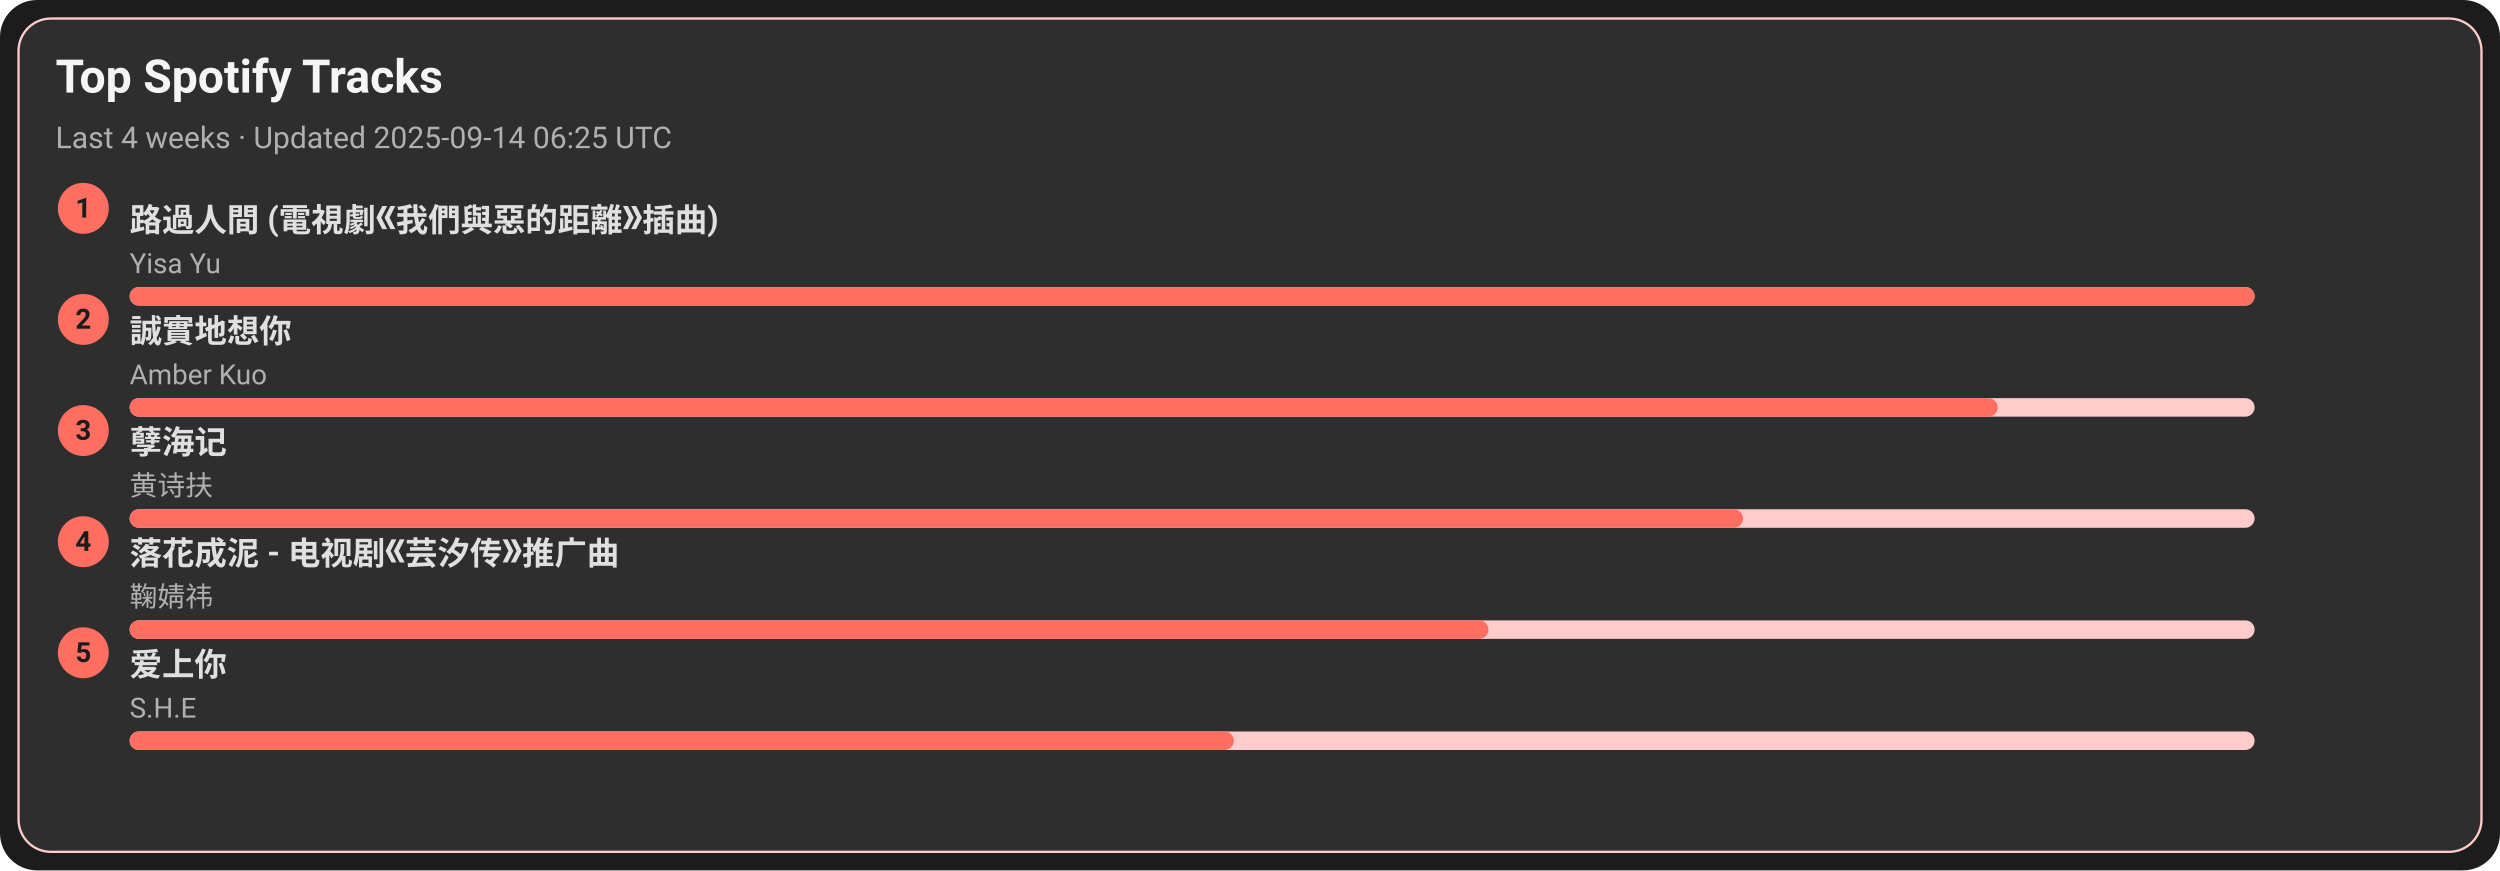
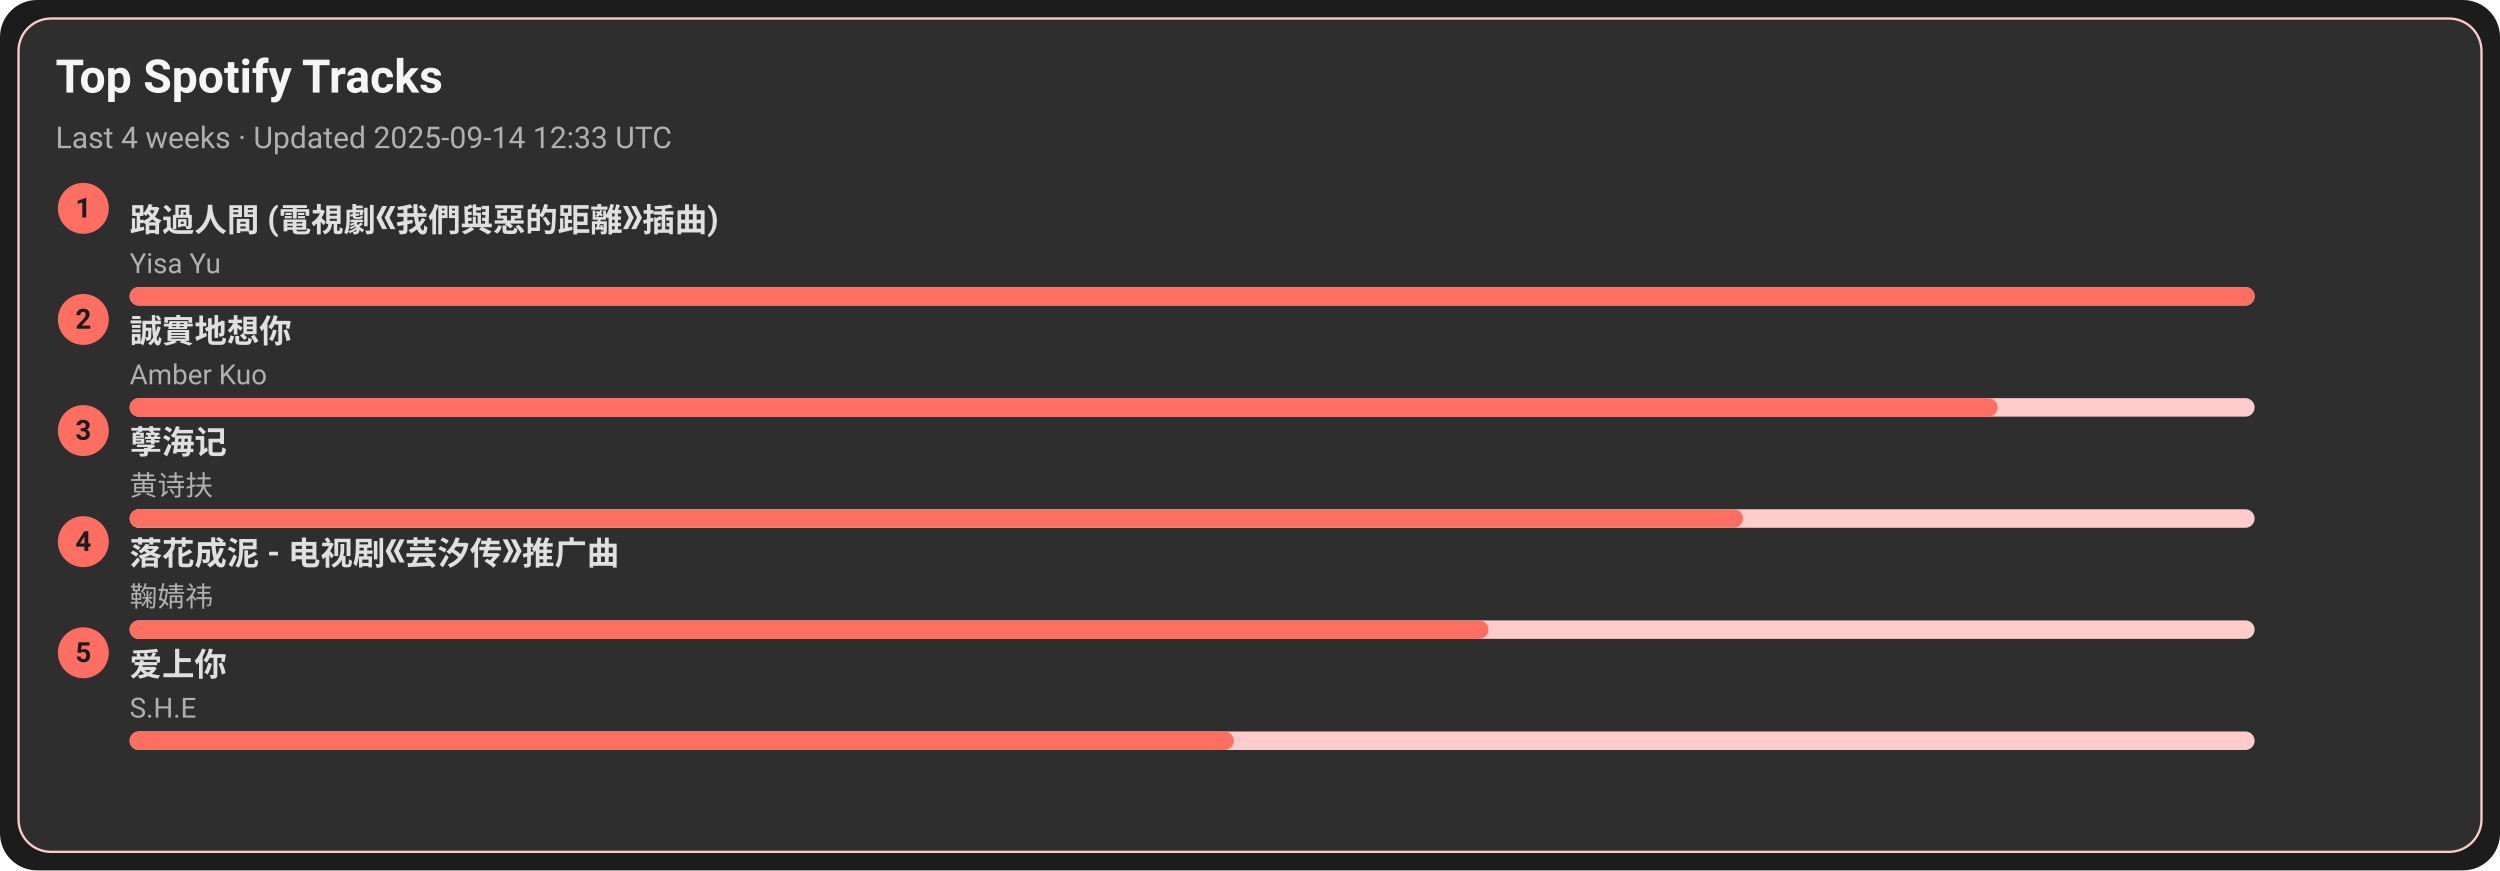
<svg xmlns="http://www.w3.org/2000/svg" width="1080" height="376" viewBox="0 0 1080 376">
  <style>text{font-family:-apple-system,BlinkMacSystemFont,Segoe UI,Roboto,Ubuntu,Helvetica Neue,Arial,Noto Sans,sans-serif}</style>
  <rect width="1080" height="376" rx="16" fill="#1c1c1c" />
  <rect x="8" y="8" width="1064" height="360" rx="14" fill="#2e2e2e" stroke="#ffcccb" />
  <text x="24" y="40" font-size="20" fill="#f5f5f5" font-weight="600">Top Spotify Tracks</text>
-   <text x="24" y="64" font-size="13" fill="#b0b0b0">Last 4 weeks · Updated 2025-09-14 06:25 UTC</text>
+   <text x="24" y="64" font-size="13" fill="#b0b0b0">Last 4 weeks · Updated 2025-09-14 12:33 UTC</text>
  <circle cx="36" cy="90" r="11" fill="#ff6f61" />
  <text x="36" y="94" text-anchor="middle" font-size="12" fill="#1c1c1c" font-weight="700">1</text>
  <a href="https://open.spotify.com/track/1ZSleGniKMWNrWvK5cGALO" target="_blank" rel="noopener noreferrer">
    <text x="56" y="100" font-size="14" fill="#e0e0e0" font-weight="600">路過人間 (電視劇《我們與惡的距離》插曲)</text>
  </a>
  <text x="56" y="118" font-size="12" fill="#b0b0b0">Yisa Yu</text>
  <rect x="56" y="124" width="918" height="8" rx="4" fill="#ffcccb" />
  <rect x="56" y="124" width="918" height="8" rx="4" fill="#ff6f61" />
  <circle cx="36" cy="138" r="11" fill="#ff6f61" />
  <text x="36" y="142" text-anchor="middle" font-size="12" fill="#1c1c1c" font-weight="700">2</text>
  <a href="https://open.spotify.com/track/1SPZzj8QzOwZoAGKXMGLGJ" target="_blank" rel="noopener noreferrer">
    <text x="56" y="148" font-size="14" fill="#e0e0e0" font-weight="600">誠實地想你</text>
  </a>
  <text x="56" y="166" font-size="12" fill="#b0b0b0">Amber Kuo</text>
  <rect x="56" y="172" width="918" height="8" rx="4" fill="#ffcccb" />
  <rect x="56" y="172" width="807" height="8" rx="4" fill="#ff6f61" />
  <circle cx="36" cy="186" r="11" fill="#ff6f61" />
  <text x="36" y="190" text-anchor="middle" font-size="12" fill="#1c1c1c" font-weight="700">3</text>
  <a href="https://open.spotify.com/track/3eIovUMhirNN6btJbpzNqD" target="_blank" rel="noopener noreferrer">
    <text x="56" y="196" font-size="14" fill="#e0e0e0" font-weight="600">孽海记</text>
  </a>
  <text x="56" y="214" font-size="12" fill="#b0b0b0">黄诗扶</text>
  <rect x="56" y="220" width="918" height="8" rx="4" fill="#ffcccb" />
  <rect x="56" y="220" width="697" height="8" rx="4" fill="#ff6f61" />
  <circle cx="36" cy="234" r="11" fill="#ff6f61" />
  <text x="36" y="238" text-anchor="middle" font-size="12" fill="#1c1c1c" font-weight="700">4</text>
  <a href="https://open.spotify.com/track/3kOZsJz3crGIWWHeoCNa0O" target="_blank" rel="noopener noreferrer">
    <text x="56" y="244" font-size="14" fill="#e0e0e0" font-weight="600">落花成泥 - 电视剧《芸汐传》推广曲</text>
  </a>
  <text x="56" y="262" font-size="12" fill="#b0b0b0">鞠婧祎</text>
  <rect x="56" y="268" width="918" height="8" rx="4" fill="#ffcccb" />
  <rect x="56" y="268" width="587" height="8" rx="4" fill="#ff6f61" />
  <circle cx="36" cy="282" r="11" fill="#ff6f61" />
  <text x="36" y="286" text-anchor="middle" font-size="12" fill="#1c1c1c" font-weight="700">5</text>
  <a href="https://open.spotify.com/track/4hcNpo1rtbzyNswsM5byTf" target="_blank" rel="noopener noreferrer">
    <text x="56" y="292" font-size="14" fill="#e0e0e0" font-weight="600">爱上你</text>
  </a>
  <text x="56" y="310" font-size="12" fill="#b0b0b0">S.H.E</text>
  <rect x="56" y="316" width="918" height="8" rx="4" fill="#ffcccb" />
  <rect x="56" y="316" width="477" height="8" rx="4" fill="#ff6f61" />
</svg>
